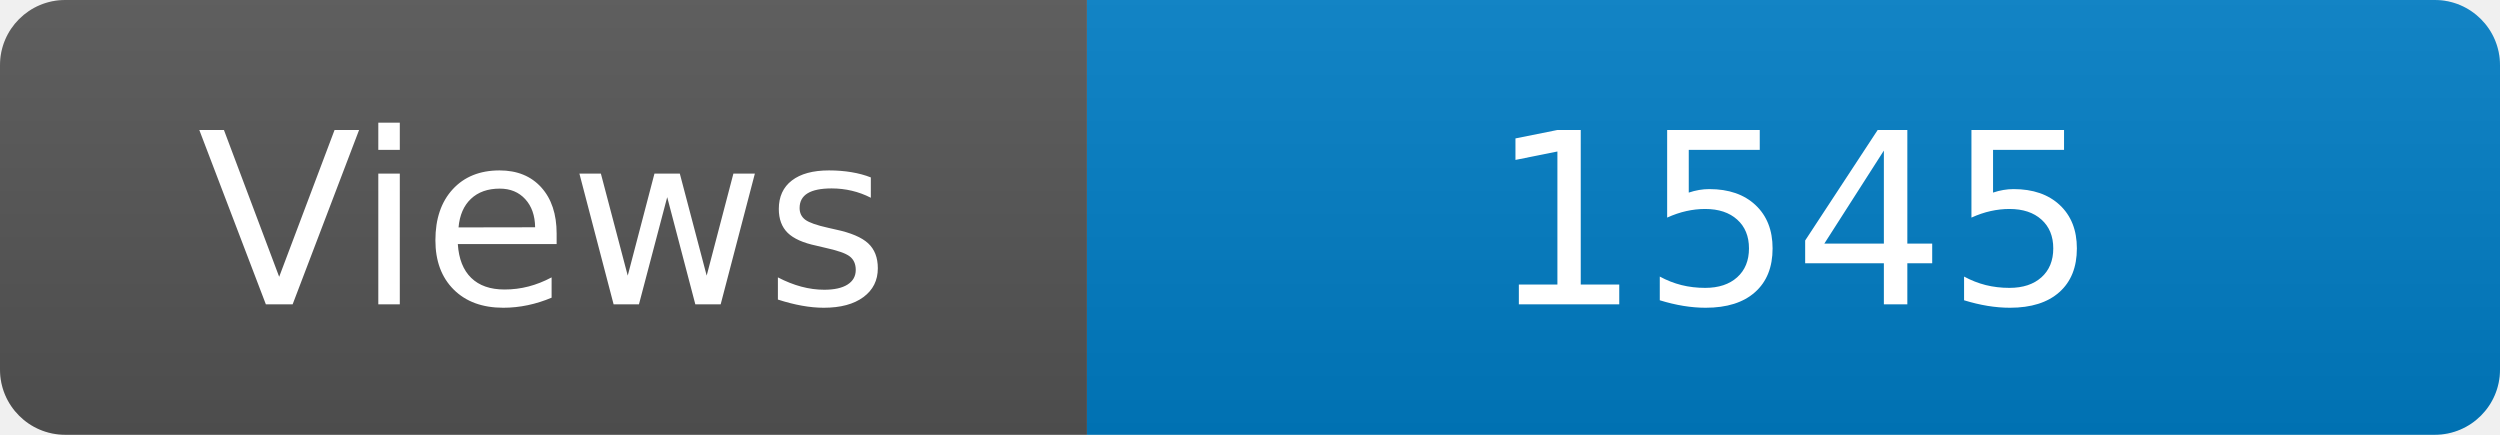
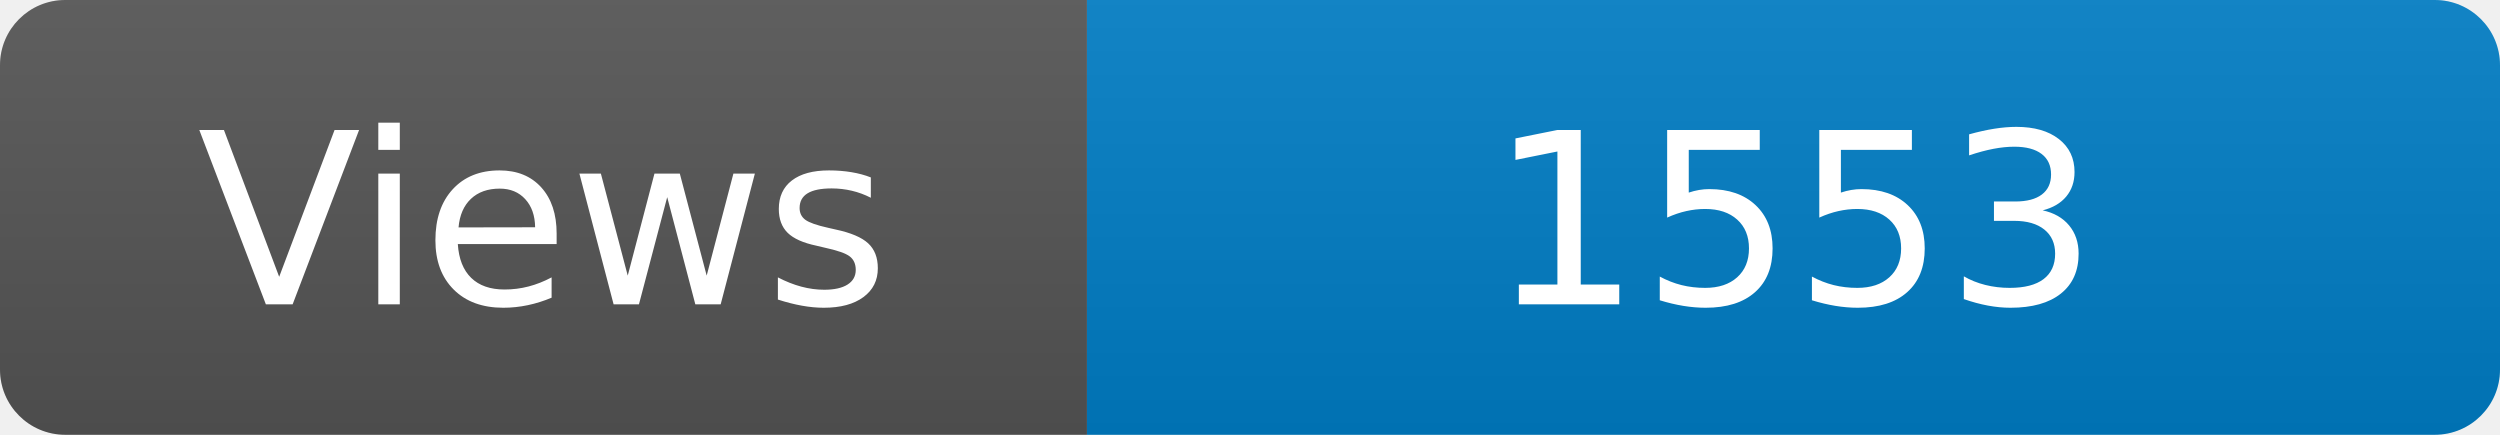
<svg xmlns="http://www.w3.org/2000/svg" width="115" height="20" role="img" aria-label="Maintained?: yes">
  <linearGradient id="s" x2="0" y2="100%">
    <stop offset="0" stop-color="#bbb" stop-opacity=".1" />
    <stop offset="1" stop-opacity=".1" />
  </linearGradient>
  <clipPath id="r">
    <rect width="115" height="20" rx="3" fill="#fff" />
  </clipPath>
  <g clip-path="url(#r)">
    <rect width="50" height="20" fill="#555" />
    <rect x="50" width="160" height="20" fill="#007ec6" />
    <rect width="115" height="20" fill="url(#s)" />
  </g>
  <g fill="#fff" text-anchor="middle" font-family="Verdana,Geneva,DejaVu Sans,sans-serif" font-size="110">
    <text x="250" y="140" transform="scale(.1)" fill="#fff">Views</text>
-     <text x="825" y="140" transform="scale(.1)" fill="#fff">1545</text>
+     <text x="825" y="140" transform="scale(.1)" fill="#fff">1553</text>
  </g>
</svg>
